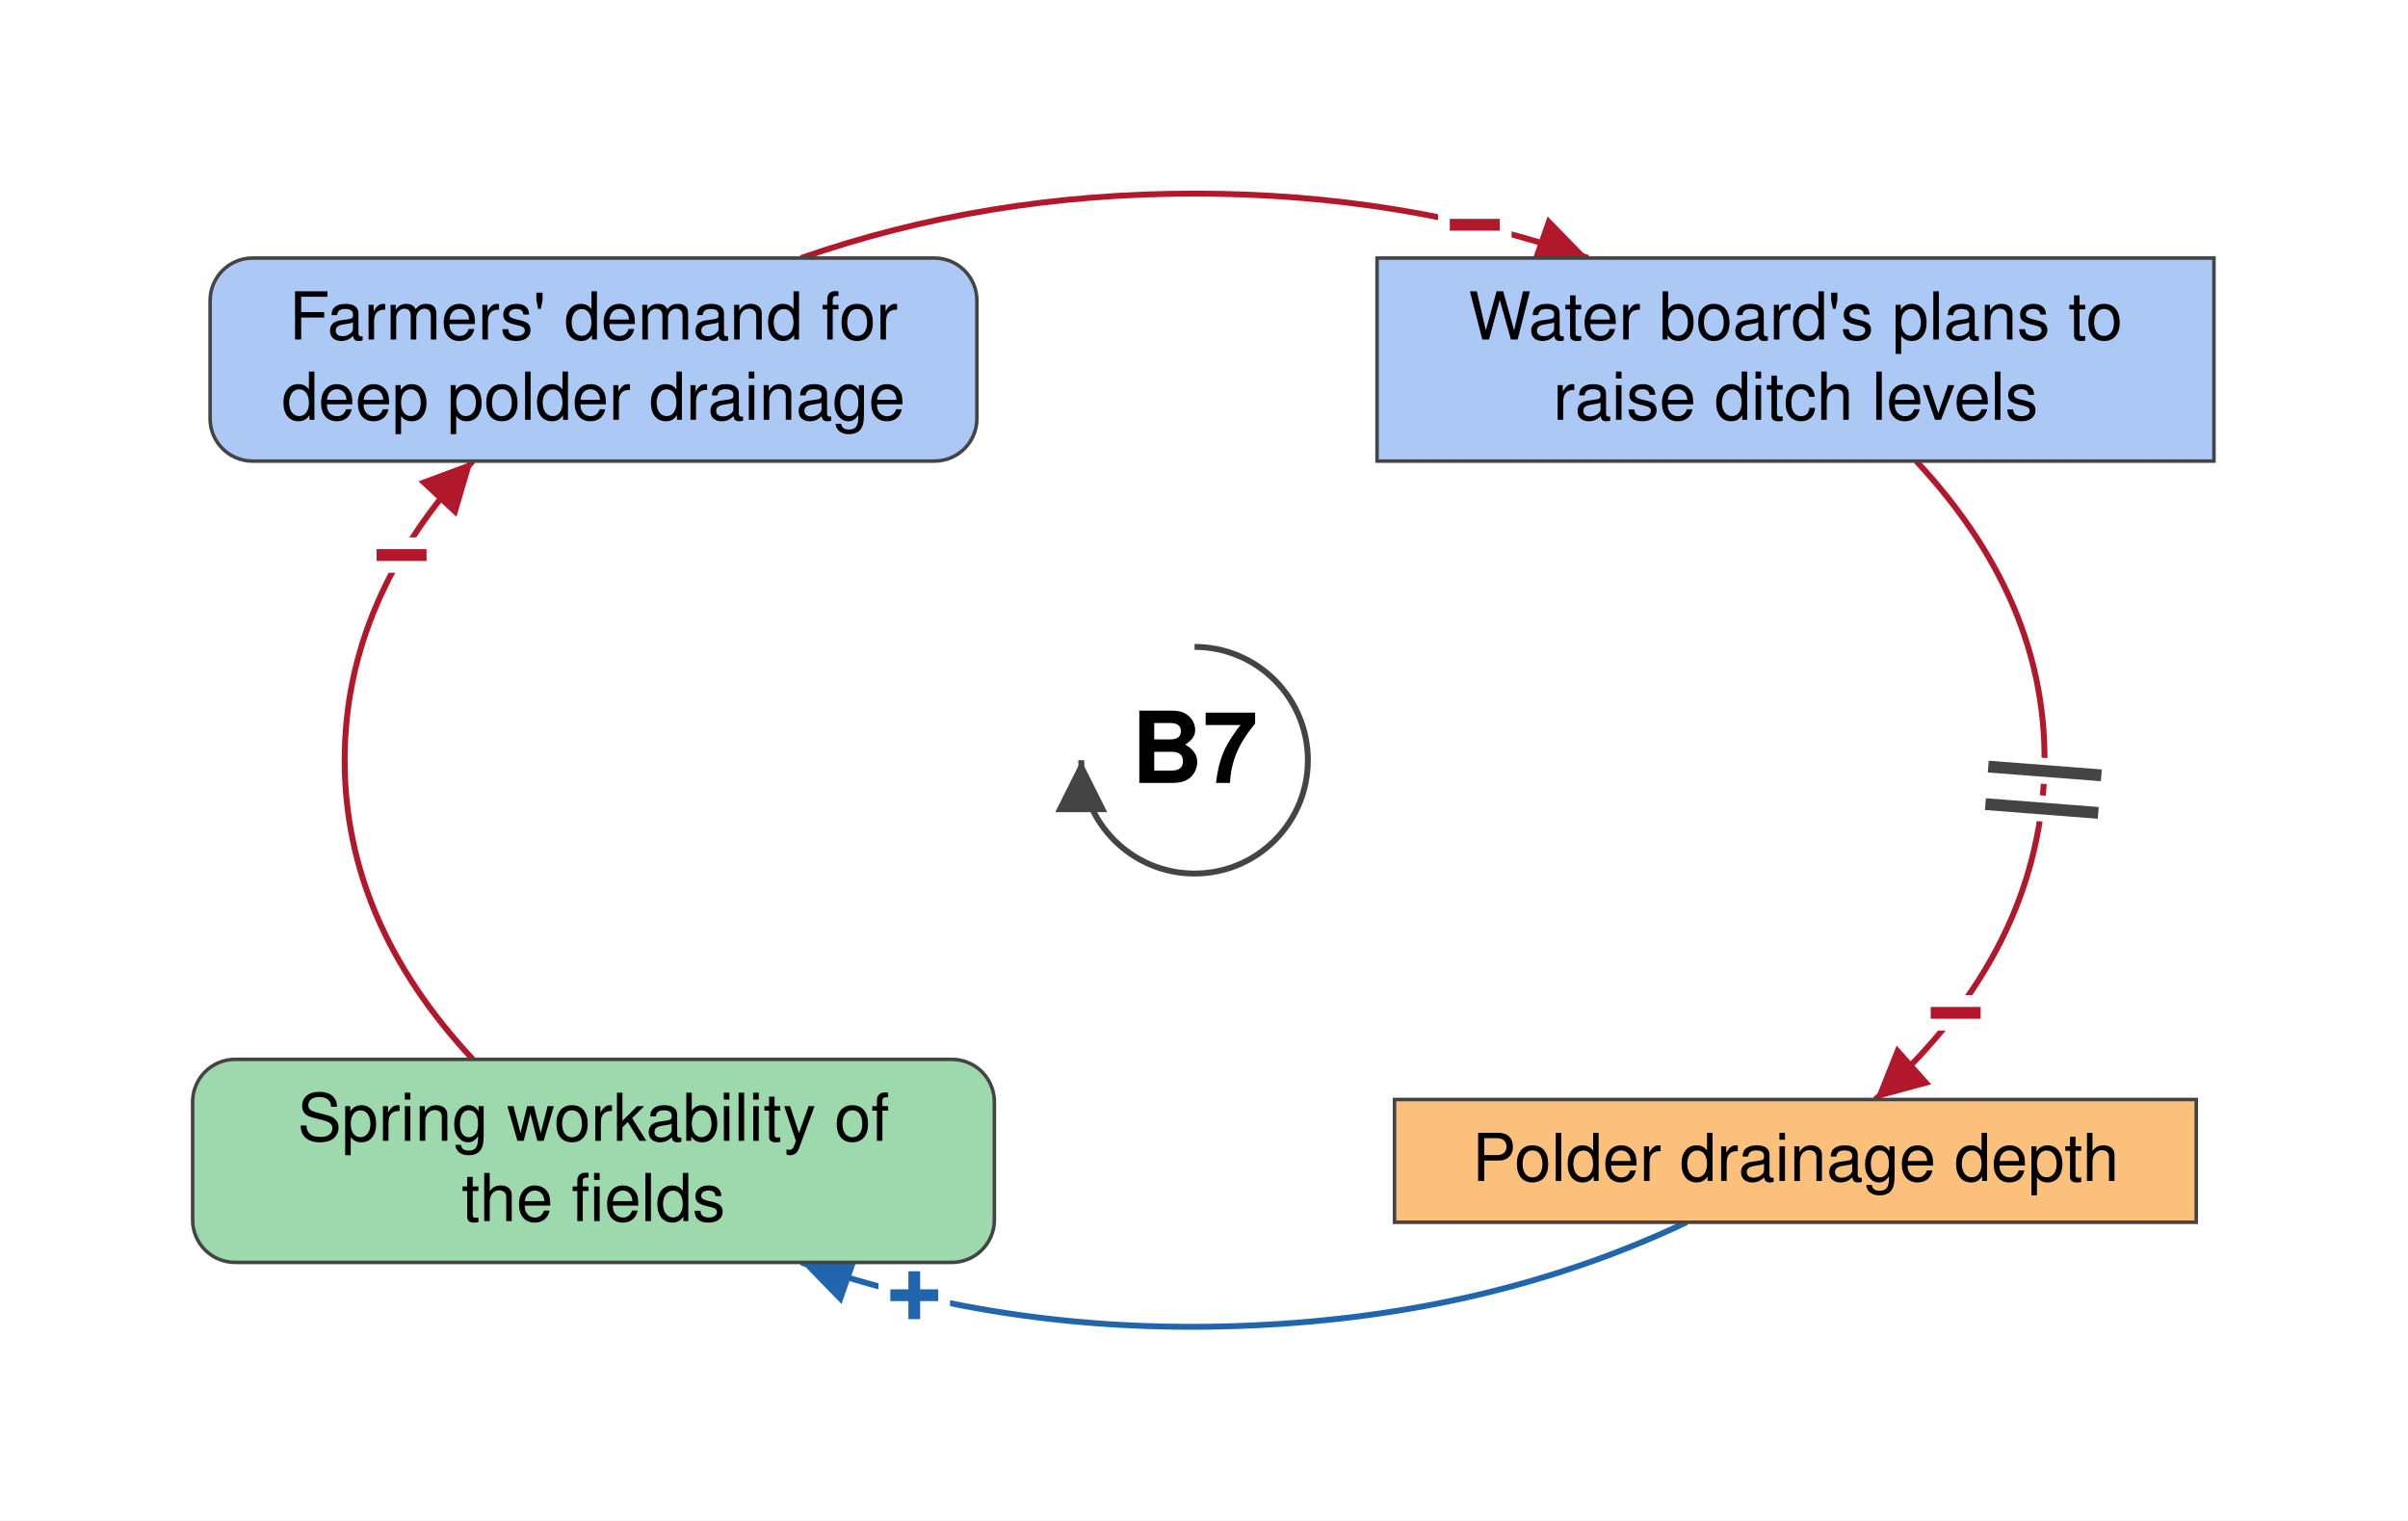
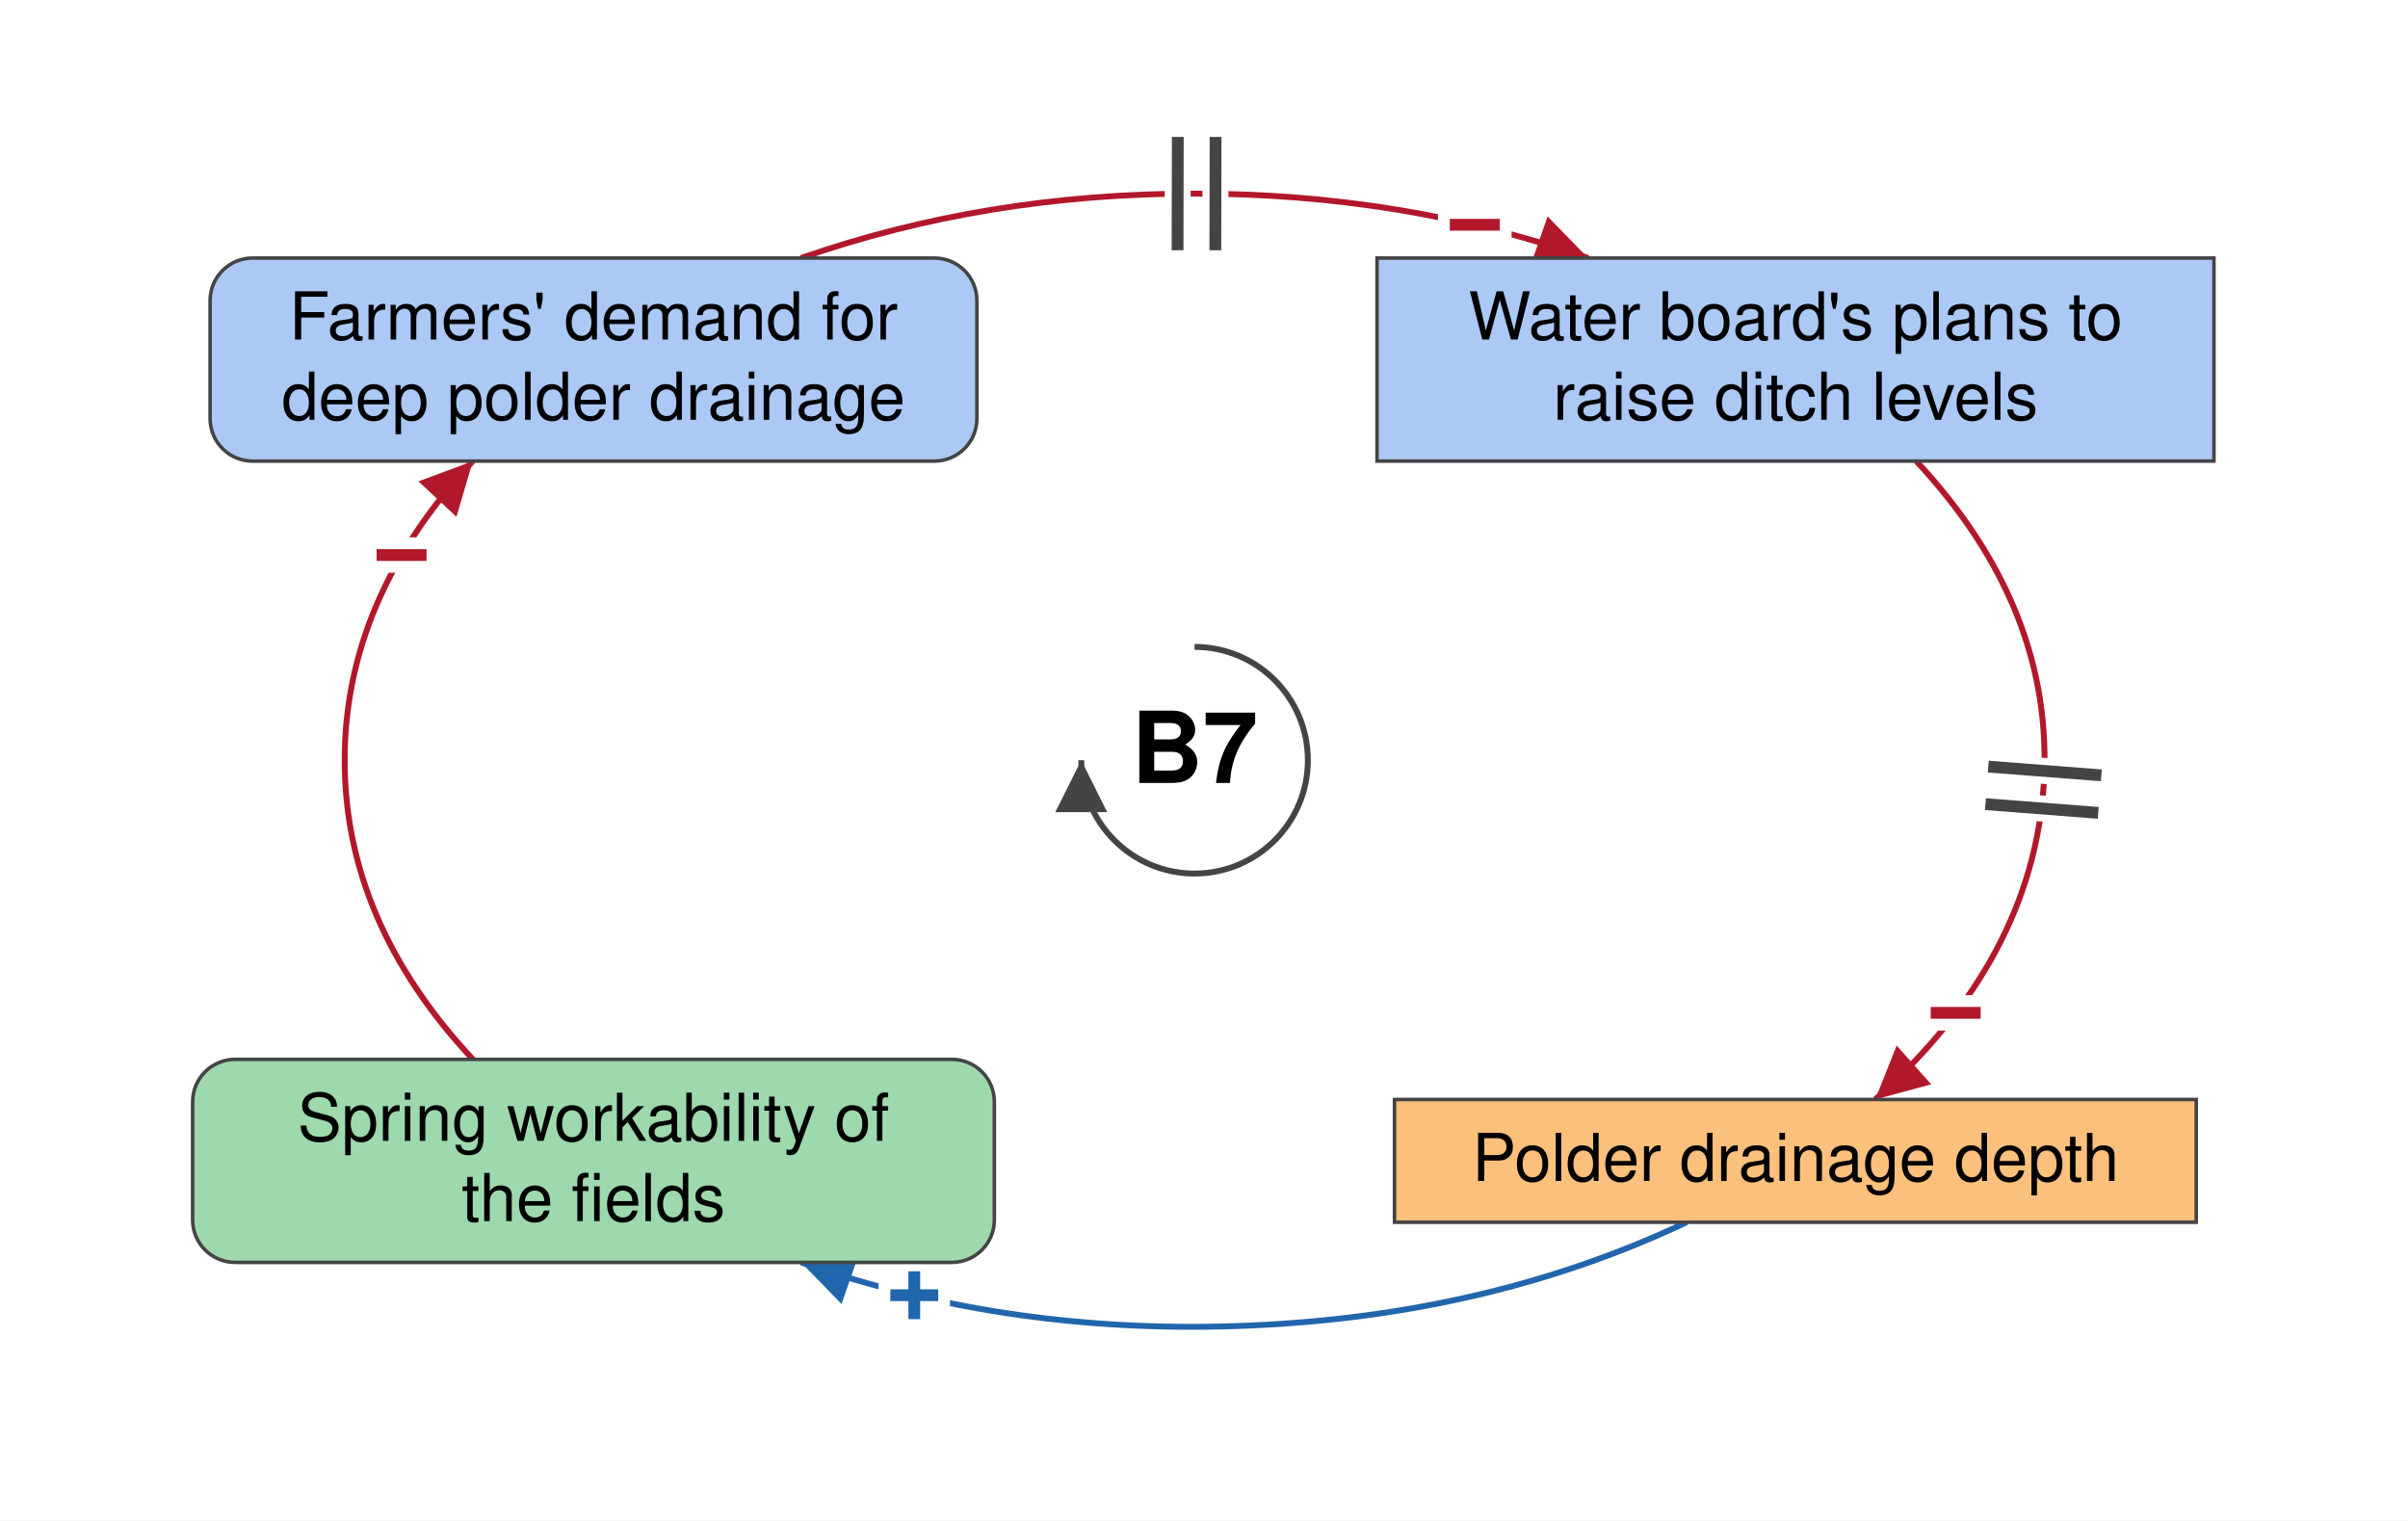
<svg xmlns="http://www.w3.org/2000/svg" viewBox="-506 -322 1020 644" font-family="Helvetica Neue, Helvetica, Arial, sans-serif" font-size="28" fill="black">
  <defs>
    <marker id="arrow-plus" viewBox="0 0 10 10" refX="10" refY="5" markerWidth="22" markerHeight="22" markerUnits="userSpaceOnUse" orient="auto">
      <path d="M 0 0 L 10 5 L 0 10 z" fill="#2166AC" />
    </marker>
    <marker id="arrow-minus" viewBox="0 0 10 10" refX="10" refY="5" markerWidth="22" markerHeight="22" markerUnits="userSpaceOnUse" orient="auto">
      <path d="M 0 0 L 10 5 L 0 10 z" fill="#B2182B" />
    </marker>
    <marker id="arrow-grey" viewBox="0 0 10 10" refX="10" refY="5" markerWidth="22" markerHeight="22" markerUnits="userSpaceOnUse" orient="auto">
      <path d="M 0 0 L 10 5 L 0 10 z" fill="#444444" />
    </marker>
  </defs>
  <rect x="-506" y="-322" width="1020" height="644" fill="white" />
  <g class="links">
    <g class="link" data-from="polder-drainage-depth" data-to="spring-workability-of-the-fields" data-sign="+" data-delay="false" data-curvature="-0.219">
      <path class="link-path" d="M 208.4 195.7 Q 125.6 234.9 24.4 239.4 Q -76.8 244.0 -166.7 212.7" fill="none" stroke="#2166AC" stroke-width="2.5" marker-end="url(#arrow-plus)" />
      <text class="sign" x="-118.7" y="226.7" text-anchor="middle" dominant-baseline="central" font-size="42" font-weight="bold" fill="#2166AC" stroke="white" stroke-width="10" paint-order="stroke">+</text>
    </g>
    <g class="link" data-from="spring-workability-of-the-fields" data-to="demand-for-deep-polder-drainage" data-sign="-" data-delay="false" data-curvature="-0.153">
      <path class="link-path" d="M -305.7 126.7 Q -360.0 68.5 -360.0 0.0 Q -360.0 -68.5 -305.7 -126.7" fill="none" stroke="#B2182B" stroke-width="2.5" marker-end="url(#arrow-minus)" />
      <text class="sign" x="-335.9" y="-86.8" text-anchor="middle" dominant-baseline="central" font-size="42" font-weight="bold" fill="#B2182B" stroke="white" stroke-width="10" paint-order="stroke">−</text>
    </g>
    <g class="link" data-from="plans-to-raise-ditch-levels" data-to="polder-drainage-depth" data-sign="-" data-delay="true" data-curvature="-0.144">
      <path class="link-path" d="M 305.7 -126.7 Q 364.4 -63.8 359.7 10.3 Q 354.9 84.3 288.3 143.7" fill="none" stroke="#B2182B" stroke-width="2.5" marker-end="url(#arrow-minus)" />
      <text class="sign" x="322.4" y="107.1" text-anchor="middle" dominant-baseline="central" font-size="42" font-weight="bold" fill="#B2182B" stroke="white" stroke-width="10" paint-order="stroke">−</text>
      <path class="delay-cut" d="M 384.1 6.4 L 336.2 2.7 M 382.8 22.3 L 335.0 18.6" stroke="white" stroke-width="11" fill="none" />
      <path class="delay" d="M 384.1 6.4 L 336.2 2.7 M 382.8 22.3 L 335.0 18.6" stroke="#444444" stroke-width="5" fill="none" />
    </g>
-     <g class="link" data-from="demand-for-deep-polder-drainage" data-to="plans-to-raise-ditch-levels" data-sign="-" data-delay="false" data-curvature="-0.258">
+     <g class="link" data-from="demand-for-deep-polder-drainage" data-to="plans-to-raise-ditch-levels" data-sign="-" data-delay="true" data-curvature="-0.258">
      <path class="link-path" d="M -166.7 -212.7 Q -88.4 -240.0 -0.0 -240.0 Q 88.4 -240.0 166.7 -212.7" fill="none" stroke="#B2182B" stroke-width="2.5" marker-end="url(#arrow-minus)" />
      <text class="sign" x="118.7" y="-226.7" text-anchor="middle" dominant-baseline="central" font-size="42" font-weight="bold" fill="#B2182B" stroke="white" stroke-width="10" paint-order="stroke">−</text>
+       <path class="delay-cut" d="M -7.1 -264.0 L -7.2 -216.0 M 8.9 -264.0 L 8.8 -216.0" stroke="white" stroke-width="11" fill="none" />
+       <path class="delay" d="M -7.1 -264.0 L -7.2 -216.0 M 8.9 -264.0 L 8.8 -216.0" stroke="#444444" stroke-width="5" fill="none" />
    </g>
  </g>
  <g class="elements">
    <g class="element" data-id="demand-for-deep-polder-drainage" data-domain="Social" data-type="Auxiliary" data-adaptive="false">
      <rect x="-417.0" y="-212.7" width="324.8" height="86.0" rx="18" fill="#ABC9F4" stroke="#444444" stroke-width="1.5" />
      <text x="-254.6" y="-178.2" text-anchor="middle">Farmers' demand for</text>
      <text x="-254.6" y="-144.2" text-anchor="middle">deep polder drainage</text>
    </g>
    <g class="element" data-id="plans-to-raise-ditch-levels" data-domain="Social" data-type="Stock" data-adaptive="false">
      <rect x="77.3" y="-212.7" width="354.5" height="86.0" rx="0" fill="#ABC9F4" stroke="#444444" stroke-width="1.5" />
      <text x="254.6" y="-178.2" text-anchor="middle">Water board's plans to</text>
      <text x="254.6" y="-144.2" text-anchor="middle">raise ditch levels</text>
    </g>
    <g class="element" data-id="polder-drainage-depth" data-domain="Technological" data-type="Stock" data-adaptive="false">
      <rect x="84.7" y="143.7" width="339.6" height="52.0" rx="0" fill="#FBC07C" stroke="#444444" stroke-width="1.5" />
      <text x="254.6" y="178.2" text-anchor="middle">Polder drainage depth</text>
    </g>
    <g class="element" data-id="spring-workability-of-the-fields" data-domain="Ecological" data-type="Auxiliary" data-adaptive="false">
      <rect x="-424.4" y="126.7" width="339.6" height="86.0" rx="18" fill="#9DD9AC" stroke="#444444" stroke-width="1.5" />
      <text x="-254.6" y="161.2" text-anchor="middle">Spring workability of</text>
      <text x="-254.6" y="195.2" text-anchor="middle">the fields</text>
    </g>
  </g>
  <g class="loop" data-id="B7">
    <path d="M 0.0 -48.0 A 48 48 0 1 1 -48.0 0.0" fill="none" stroke="#444444" stroke-width="2.5" marker-end="url(#arrow-grey)" />
    <text class="loop-id" x="0.0" y="0.0" text-anchor="middle" dominant-baseline="central" font-size="42" font-weight="bold">B7</text>
  </g>
</svg>
